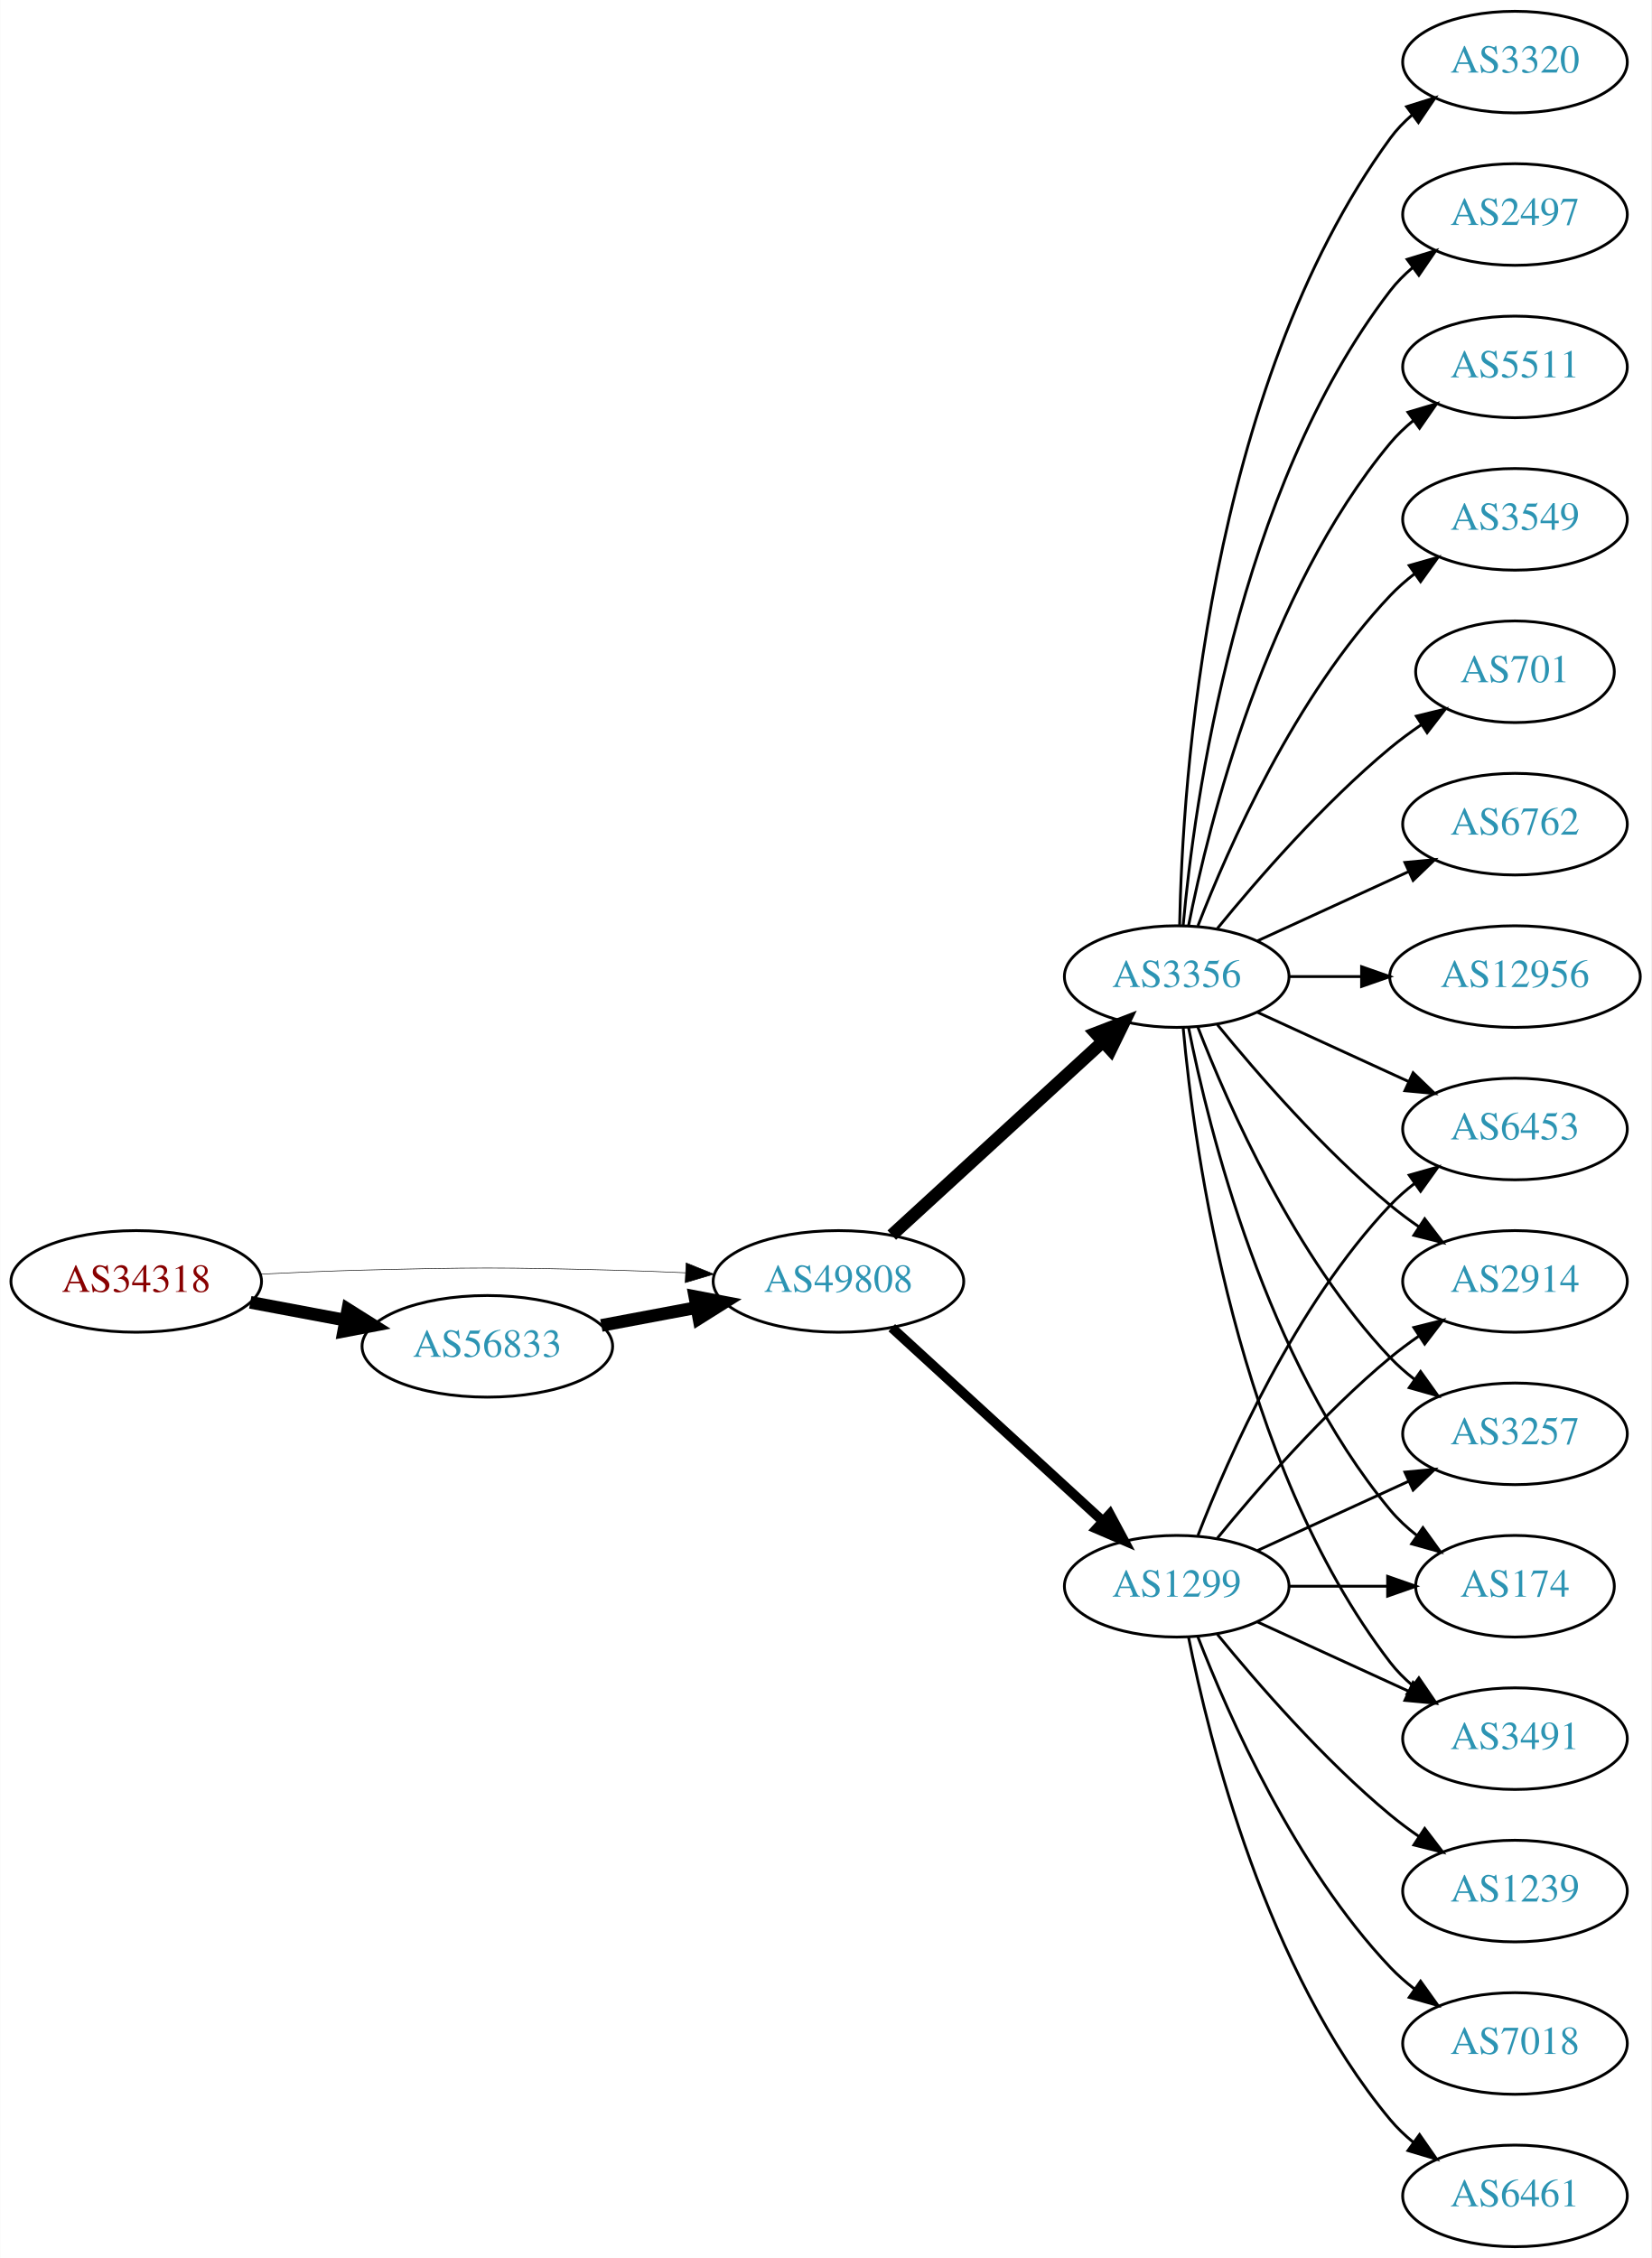
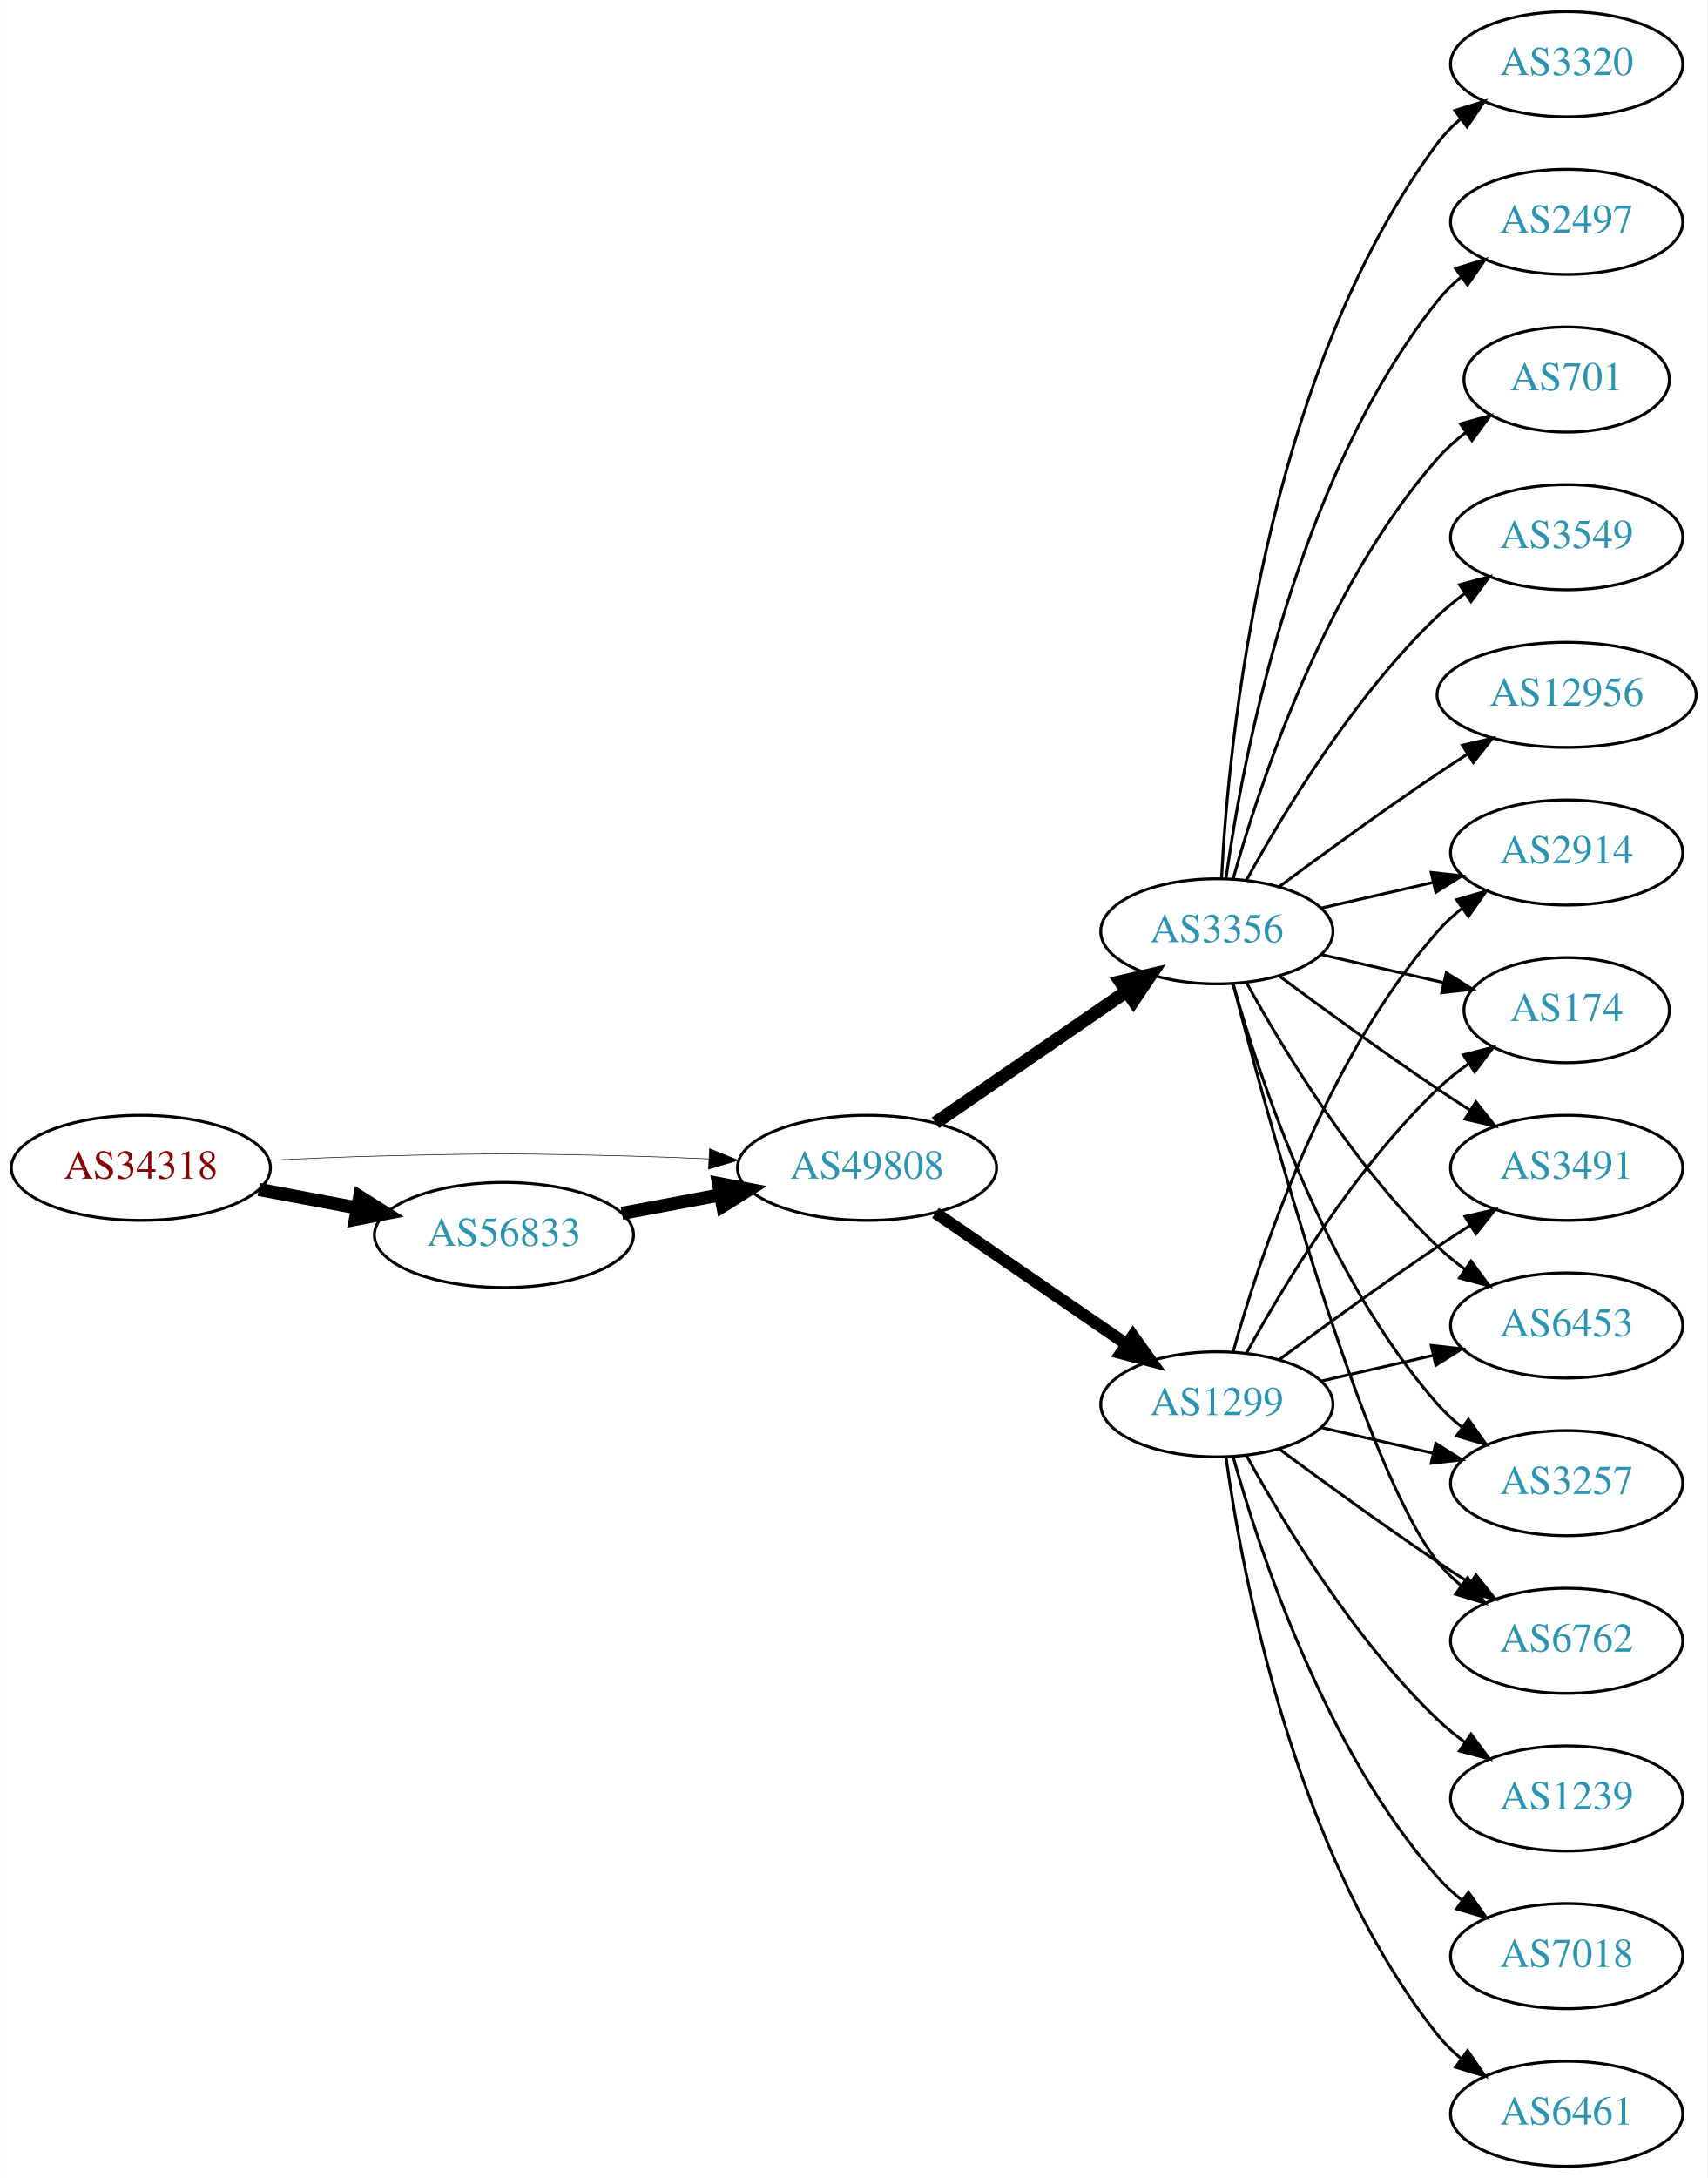
- <svg xmlns="http://www.w3.org/2000/svg" xmlns:xlink="http://www.w3.org/1999/xlink" width="585pt" height="800pt" viewBox="0.00 0.00 584.86 800.00">
-   <g id="graph0" class="graph" transform="scale(1 1) rotate(0) translate(4 796)">
-     <polygon fill="white" stroke="none" points="-4,4 -4,-796 580.862,-796 580.862,4 -4,4" />
+ <svg xmlns="http://www.w3.org/2000/svg" xmlns:xlink="http://www.w3.org/1999/xlink" width="585pt" height="746pt" viewBox="0.00 0.00 584.86 746.00">
+   <g id="graph0" class="graph" transform="scale(1 1) rotate(0) translate(4 742)">
+     <polygon fill="white" stroke="none" points="-4,4 -4,-742 580.862,-742 580.862,4 -4,4" />
    <g id="node1" class="node">
      <g id="a_node1">
        <a xlink:href="/asn/34318" xlink:title="AS34318 ~ Flashnet GmbH [AT]">
          <ellipse fill="#ffffff" stroke="black" cx="44.196" cy="-342" rx="44.393" ry="18" />
          <text text-anchor="middle" x="44.196" y="-338.3" font-family="Times,serif" font-size="14.00" fill="#880000">AS34318</text>
        </a>
      </g>
    </g>
    <g id="node2" class="node">
      <g id="a_node2">
        <a xlink:href="/asn/49808" xlink:title="AS49808 ~ POWERSPEED-AS [AT]">
          <ellipse fill="#ffffff" stroke="black" cx="292.98" cy="-342" rx="44.393" ry="18" />
          <text text-anchor="middle" x="292.98" y="-338.3" font-family="Times,serif" font-size="14.00" fill="#2c94b3">AS49808</text>
        </a>
      </g>
    </g>
    <g id="edge1" class="edge">
      <path fill="none" stroke="black" stroke-width="0.205" d="M88.339,-344.575C100.033,-345.165 112.694,-345.705 124.392,-346 163.665,-346.991 173.511,-346.991 212.784,-346 221.192,-345.788 230.098,-345.449 238.784,-345.056" />
      <polygon fill="black" stroke="black" stroke-width="0.205" points="239.017,-348.549 248.838,-344.575 238.682,-341.557 239.017,-348.549" />
    </g>
    <g id="node3" class="node">
      <g id="a_node3">
        <a xlink:href="/asn/56833" xlink:title="AS56833 ~ mieX.at [AT]">
          <ellipse fill="#ffffff" stroke="black" cx="168.588" cy="-319" rx="44.393" ry="18" />
          <text text-anchor="middle" x="168.588" y="-315.3" font-family="Times,serif" font-size="14.00" fill="#2c94b3">AS56833</text>
        </a>
      </g>
    </g>
    <g id="edge2" class="edge">
      <path fill="none" stroke="black" stroke-width="4.5" d="M84.595,-334.596C95.296,-332.585 107.019,-330.382 118.196,-328.282" />
      <polygon fill="black" stroke="black" stroke-width="4.5" points="119.162,-332.107 128.263,-326.39 117.707,-324.367 119.162,-332.107" />
    </g>
    <g id="node4" class="node">
      <g id="a_node4">
        <a xlink:href="/asn/1299" xlink:title="AS1299 ~ Telia Carrier [EU]">
-           <ellipse fill="#ffffff" stroke="black" cx="412.823" cy="-234" rx="39.794" ry="18" />
-           <text text-anchor="middle" x="412.823" y="-230.3" font-family="Times,serif" font-size="14.00" fill="#2c94b3">AS1299</text>
+           <ellipse fill="#ffffff" stroke="black" cx="412.823" cy="-261" rx="39.794" ry="18" />
+           <text text-anchor="middle" x="412.823" y="-257.3" font-family="Times,serif" font-size="14.00" fill="#2c94b3">AS1299</text>
        </a>
      </g>
    </g>
    <g id="edge3" class="edge">
-       <path fill="none" stroke="black" stroke-width="3.462" d="M311.878,-325.597C331.806,-307.333 364.164,-277.678 386.641,-257.079" />
-       <polygon fill="black" stroke="black" stroke-width="3.462" points="389.135,-259.54 394.143,-250.203 384.406,-254.38 389.135,-259.54" />
+       <path fill="none" stroke="black" stroke-width="4.125" d="M316.423,-326.574C335.004,-313.802 361.565,-295.545 381.945,-281.537" />
+       <polygon fill="black" stroke="black" stroke-width="4.125" points="384.063,-284.461 390.259,-275.822 379.974,-278.512 384.063,-284.461" />
    </g>
    <g id="node5" class="node">
      <g id="a_node5">
        <a xlink:href="/asn/3356" xlink:title="AS3356 ~ Level 3 Parent, LLC [US]">
-           <ellipse fill="#ffffff" stroke="black" cx="412.823" cy="-450" rx="39.794" ry="18" />
-           <text text-anchor="middle" x="412.823" y="-446.3" font-family="Times,serif" font-size="14.00" fill="#2c94b3">AS3356</text>
+           <ellipse fill="#ffffff" stroke="black" cx="412.823" cy="-423" rx="39.794" ry="18" />
+           <text text-anchor="middle" x="412.823" y="-419.3" font-family="Times,serif" font-size="14.00" fill="#2c94b3">AS3356</text>
        </a>
      </g>
    </g>
    <g id="edge4" class="edge">
-       <path fill="none" stroke="black" stroke-width="4.5" d="M311.878,-358.403C331.806,-376.667 364.164,-406.322 386.641,-426.921" />
-       <polygon fill="black" stroke="black" stroke-width="4.5" points="384.11,-429.943 394.143,-433.797 389.431,-424.137 384.11,-429.943" />
+       <path fill="none" stroke="black" stroke-width="4.5" d="M316.423,-357.426C335.004,-370.198 361.565,-388.455 381.945,-402.463" />
+       <polygon fill="black" stroke="black" stroke-width="4.5" points="379.788,-405.758 390.259,-408.178 384.249,-399.269 379.788,-405.758" />
    </g>
    <g id="edge5" class="edge">
      <path fill="none" stroke="black" stroke-width="4.5" d="M208.988,-326.404C219.688,-328.415 231.411,-330.618 242.589,-332.718" />
      <polygon fill="black" stroke="black" stroke-width="4.5" points="242.1,-336.633 252.655,-334.61 243.554,-328.893 242.1,-336.633" />
    </g>
    <g id="node6" class="node">
      <g id="a_node6">
        <a xlink:href="/asn/2914" xlink:title="AS2914 ~ NTT America, Inc. [US]">
-           <ellipse fill="#ffffff" stroke="black" cx="532.666" cy="-342" rx="39.794" ry="18" />
-           <text text-anchor="middle" x="532.666" y="-338.3" font-family="Times,serif" font-size="14.00" fill="#2c94b3">AS2914</text>
+           <ellipse fill="#ffffff" stroke="black" cx="532.666" cy="-450" rx="39.794" ry="18" />
+           <text text-anchor="middle" x="532.666" y="-446.3" font-family="Times,serif" font-size="14.00" fill="#2c94b3">AS2914</text>
        </a>
      </g>
    </g>
    <g id="edge6" class="edge">
-       <path fill="none" stroke="black" d="M427.242,-251.065C441.357,-268.375 464.771,-295.345 488.469,-315 491.686,-317.668 495.186,-320.27 498.757,-322.741" />
-       <polygon fill="black" stroke="black" points="496.835,-325.666 507.113,-328.236 500.68,-319.817 496.835,-325.666" />
+       <path fill="none" stroke="black" d="M418.396,-278.946C427.302,-310.995 449.586,-378.842 488.469,-423 490.953,-425.821 493.803,-428.449 496.829,-430.871" />
+       <polygon fill="black" stroke="black" points="494.946,-433.828 505.118,-436.791 499.014,-428.131 494.946,-433.828" />
    </g>
    <g id="node7" class="node">
      <g id="a_node7">
-         <a xlink:href="/asn/3257" xlink:title="AS3257 ~ GTT [DE]">
-           <ellipse fill="#ffffff" stroke="black" cx="532.666" cy="-288" rx="39.794" ry="18" />
-           <text text-anchor="middle" x="532.666" y="-284.3" font-family="Times,serif" font-size="14.00" fill="#2c94b3">AS3257</text>
+         <a xlink:href="/asn/174" xlink:title="AS174 ~ Cogent Communications [US]">
+           <ellipse fill="#ffffff" stroke="black" cx="532.666" cy="-396" rx="35.194" ry="18" />
+           <text text-anchor="middle" x="532.666" y="-392.3" font-family="Times,serif" font-size="14.00" fill="#2c94b3">AS174</text>
        </a>
      </g>
    </g>
    <g id="edge7" class="edge">
-       <path fill="none" stroke="black" d="M441.452,-246.661C457.409,-253.973 477.679,-263.261 494.962,-271.181" />
-       <polygon fill="black" stroke="black" points="493.661,-274.435 504.21,-275.419 496.577,-268.071 493.661,-274.435" />
+       <path fill="none" stroke="black" d="M423.064,-278.713C435.61,-301.561 459.787,-341.611 488.469,-369 491.723,-372.107 495.39,-375.046 499.177,-377.76" />
+       <polygon fill="black" stroke="black" points="497.279,-380.701 507.545,-383.322 501.154,-374.872 497.279,-380.701" />
    </g>
    <g id="node8" class="node">
      <g id="a_node8">
        <a xlink:href="/asn/1239" xlink:title="AS1239 ~ Sprint [US]">
          <ellipse fill="#ffffff" stroke="black" cx="532.666" cy="-126" rx="39.794" ry="18" />
          <text text-anchor="middle" x="532.666" y="-122.3" font-family="Times,serif" font-size="14.00" fill="#2c94b3">AS1239</text>
        </a>
      </g>
    </g>
    <g id="edge8" class="edge">
-       <path fill="none" stroke="black" d="M427.242,-216.935C441.357,-199.625 464.771,-172.655 488.469,-153 491.686,-150.332 495.186,-147.73 498.757,-145.259" />
-       <polygon fill="black" stroke="black" points="500.68,-148.183 507.113,-139.764 496.835,-142.334 500.68,-148.183" />
+       <path fill="none" stroke="black" d="M423.064,-243.287C435.61,-220.439 459.787,-180.389 488.469,-153 491.338,-150.261 494.527,-147.653 497.836,-145.215" />
+       <polygon fill="black" stroke="black" points="499.899,-148.044 506.195,-139.523 495.959,-142.258 499.899,-148.044" />
    </g>
    <g id="node9" class="node">
      <g id="a_node9">
        <a xlink:href="/asn/7018" xlink:title="AS7018 ~ AT&amp;T Services, Inc. [US]">
          <ellipse fill="#ffffff" stroke="black" cx="532.666" cy="-72" rx="39.794" ry="18" />
          <text text-anchor="middle" x="532.666" y="-68.3" font-family="Times,serif" font-size="14.00" fill="#2c94b3">AS7018</text>
        </a>
      </g>
    </g>
    <g id="edge9" class="edge">
-       <path fill="none" stroke="black" d="M420.346,-216.006C431.097,-188.272 454.754,-134.571 488.469,-99 491.055,-96.272 493.973,-93.706 497.041,-91.323" />
-       <polygon fill="black" stroke="black" points="499.219,-94.07 505.389,-85.457 495.195,-88.342 499.219,-94.07" />
+       <path fill="none" stroke="black" d="M418.396,-243.054C427.302,-211.005 449.586,-143.158 488.469,-99 490.953,-96.179 493.803,-93.551 496.829,-91.129" />
+       <polygon fill="black" stroke="black" points="499.014,-93.869 505.118,-85.209 494.946,-88.172 499.014,-93.869" />
    </g>
    <g id="node10" class="node">
      <g id="a_node10">
+         <a xlink:href="/asn/3491" xlink:title="AS3491 ~ PCCW Global, Inc. [US]">
+           <ellipse fill="#ffffff" stroke="black" cx="532.666" cy="-342" rx="39.794" ry="18" />
+           <text text-anchor="middle" x="532.666" y="-338.3" font-family="Times,serif" font-size="14.00" fill="#2c94b3">AS3491</text>
+         </a>
+       </g>
+     </g>
+     <g id="edge10" class="edge">
+       <path fill="none" stroke="black" d="M434.153,-276.277C449.016,-287.304 469.76,-302.407 488.469,-315 492.018,-317.389 495.769,-319.839 499.517,-322.242" />
+       <polygon fill="black" stroke="black" points="497.843,-325.325 508.166,-327.712 501.585,-319.409 497.843,-325.325" />
+     </g>
+     <g id="node11" class="node">
+       <g id="a_node11">
        <a xlink:href="/asn/6461" xlink:title="AS6461 ~ Zayo Bandwidth [US]">
          <ellipse fill="#ffffff" stroke="black" cx="532.666" cy="-18" rx="39.794" ry="18" />
          <text text-anchor="middle" x="532.666" y="-14.3" font-family="Times,serif" font-size="14.00" fill="#2c94b3">AS6461</text>
        </a>
      </g>
    </g>
-     <g id="edge10" class="edge">
-       <path fill="none" stroke="black" d="M417.022,-215.927C424.185,-179.859 444.46,-97.875 488.469,-45 490.874,-42.111 493.671,-39.437 496.663,-36.987" />
-       <polygon fill="black" stroke="black" points="498.853,-39.722 504.906,-31.027 494.751,-34.05 498.853,-39.722" />
-     </g>
-     <g id="node11" class="node">
-       <g id="a_node11">
-         <a xlink:href="/asn/174" xlink:title="AS174 ~ Cogent Communications [US]">
-           <ellipse fill="#ffffff" stroke="black" cx="532.666" cy="-234" rx="35.194" ry="18" />
-           <text text-anchor="middle" x="532.666" y="-230.3" font-family="Times,serif" font-size="14.00" fill="#2c94b3">AS174</text>
-         </a>
-       </g>
-     </g>
    <g id="edge11" class="edge">
-       <path fill="none" stroke="black" d="M452.736,-234C463.822,-234 475.982,-234 487.364,-234" />
-       <polygon fill="black" stroke="black" points="487.546,-237.5 497.546,-234 487.546,-230.5 487.546,-237.5" />
+       <path fill="none" stroke="black" d="M415.962,-242.83C421.462,-203.026 439.288,-106.767 488.469,-45 490.811,-42.06 493.565,-39.351 496.531,-36.879" />
+       <polygon fill="black" stroke="black" points="498.723,-39.612 504.737,-30.89 494.596,-33.958 498.723,-39.612" />
    </g>
    <g id="node12" class="node">
      <g id="a_node12">
-         <a xlink:href="/asn/3491" xlink:title="AS3491 ~ PCCW Global, Inc. [US]">
-           <ellipse fill="#ffffff" stroke="black" cx="532.666" cy="-180" rx="39.794" ry="18" />
-           <text text-anchor="middle" x="532.666" y="-176.3" font-family="Times,serif" font-size="14.00" fill="#2c94b3">AS3491</text>
+         <a xlink:href="/asn/6453" xlink:title="AS6453 ~ TATA COMMUNICATIONS (AMERICA) INC [US]">
+           <ellipse fill="#ffffff" stroke="black" cx="532.666" cy="-288" rx="39.794" ry="18" />
+           <text text-anchor="middle" x="532.666" y="-284.3" font-family="Times,serif" font-size="14.00" fill="#2c94b3">AS6453</text>
        </a>
      </g>
    </g>
    <g id="edge12" class="edge">
-       <path fill="none" stroke="black" d="M441.452,-221.339C457.409,-214.027 477.679,-204.739 494.962,-196.819" />
-       <polygon fill="black" stroke="black" points="496.577,-199.929 504.21,-192.581 493.661,-193.565 496.577,-199.929" />
+       <path fill="none" stroke="black" d="M448.542,-268.955C460.542,-271.704 474.163,-274.825 486.856,-277.733" />
+       <polygon fill="black" stroke="black" points="486.258,-281.187 496.787,-280.009 487.821,-274.364 486.258,-281.187" />
    </g>
    <g id="node13" class="node">
      <g id="a_node13">
-         <a xlink:href="/asn/6453" xlink:title="AS6453 ~ TATA COMMUNICATIONS (AMERICA) INC [US]">
-           <ellipse fill="#ffffff" stroke="black" cx="532.666" cy="-396" rx="39.794" ry="18" />
-           <text text-anchor="middle" x="532.666" y="-392.3" font-family="Times,serif" font-size="14.00" fill="#2c94b3">AS6453</text>
+         <a xlink:href="/asn/3257" xlink:title="AS3257 ~ GTT [DE]">
+           <ellipse fill="#ffffff" stroke="black" cx="532.666" cy="-234" rx="39.794" ry="18" />
+           <text text-anchor="middle" x="532.666" y="-230.3" font-family="Times,serif" font-size="14.00" fill="#2c94b3">AS3257</text>
        </a>
      </g>
    </g>
    <g id="edge13" class="edge">
-       <path fill="none" stroke="black" d="M420.346,-251.994C431.097,-279.728 454.754,-333.429 488.469,-369 491.055,-371.728 493.973,-374.294 497.041,-376.677" />
-       <polygon fill="black" stroke="black" points="495.195,-379.658 505.389,-382.543 499.219,-373.93 495.195,-379.658" />
-     </g>
-     <g id="edge20" class="edge">
-       <path fill="none" stroke="black" d="M427.242,-432.935C441.357,-415.625 464.771,-388.655 488.469,-369 491.686,-366.332 495.186,-363.73 498.757,-361.259" />
-       <polygon fill="black" stroke="black" points="500.68,-364.183 507.113,-355.764 496.835,-358.334 500.68,-364.183" />
-     </g>
-     <g id="edge14" class="edge">
-       <path fill="none" stroke="black" d="M420.346,-432.006C431.097,-404.272 454.754,-350.571 488.469,-315 491.055,-312.272 493.973,-309.706 497.041,-307.323" />
-       <polygon fill="black" stroke="black" points="499.219,-310.07 505.389,-301.457 495.195,-304.342 499.219,-310.07" />
-     </g>
-     <g id="edge22" class="edge">
-       <path fill="none" stroke="black" d="M417.022,-431.927C424.185,-395.859 444.46,-313.875 488.469,-261 491.206,-257.712 494.451,-254.702 497.915,-251.983" />
-       <polygon fill="black" stroke="black" points="500.051,-254.761 506.256,-246.173 496.05,-249.017 500.051,-254.761" />
-     </g>
-     <g id="edge25" class="edge">
-       <path fill="none" stroke="black" d="M415.107,-431.883C419.005,-388.668 434.022,-277.869 488.469,-207 490.759,-204.019 493.479,-201.284 496.424,-198.795" />
-       <polygon fill="black" stroke="black" points="498.618,-201.527 504.6,-192.782 494.47,-195.887 498.618,-201.527" />
-     </g>
-     <g id="edge18" class="edge">
-       <path fill="none" stroke="black" d="M441.452,-437.339C457.409,-430.027 477.679,-420.739 494.962,-412.819" />
-       <polygon fill="black" stroke="black" points="496.577,-415.929 504.21,-408.581 493.661,-409.565 496.577,-415.929" />
+       <path fill="none" stroke="black" d="M448.542,-253.045C460.542,-250.296 474.163,-247.175 486.856,-244.267" />
+       <polygon fill="black" stroke="black" points="487.821,-247.636 496.787,-241.991 486.258,-240.813 487.821,-247.636" />
    </g>
    <g id="node14" class="node">
      <g id="a_node14">
-         <a xlink:href="/asn/3549" xlink:title="AS3549 ~ Level 3 Parent, LLC [US]">
-           <ellipse fill="#ffffff" stroke="black" cx="532.666" cy="-612" rx="39.794" ry="18" />
-           <text text-anchor="middle" x="532.666" y="-608.3" font-family="Times,serif" font-size="14.00" fill="#2c94b3">AS3549</text>
-         </a>
-       </g>
+         <a xlink:href="/asn/6762" xlink:title="AS6762 ~ TELECOM ITALIA SPARKLE S.p.A. [IT]">
+           <ellipse fill="#ffffff" stroke="black" cx="532.666" cy="-180" rx="39.794" ry="18" />
+           <text text-anchor="middle" x="532.666" y="-176.3" font-family="Times,serif" font-size="14.00" fill="#2c94b3">AS6762</text>
+         </a>
+       </g>
+     </g>
+     <g id="edge14" class="edge">
+       <path fill="none" stroke="black" d="M434.153,-245.723C449.016,-234.696 469.76,-219.593 488.469,-207 492.018,-204.611 495.769,-202.161 499.517,-199.758" />
+       <polygon fill="black" stroke="black" points="501.585,-202.591 508.166,-194.288 497.843,-196.675 501.585,-202.591" />
+     </g>
+     <g id="edge25" class="edge">
+       <path fill="none" stroke="black" d="M448.542,-430.955C460.542,-433.704 474.163,-436.825 486.856,-439.733" />
+       <polygon fill="black" stroke="black" points="486.258,-443.187 496.787,-442.009 487.821,-436.364 486.258,-443.187" />
+     </g>
+     <g id="edge19" class="edge">
+       <path fill="none" stroke="black" d="M448.542,-415.045C461.635,-412.045 476.657,-408.604 490.298,-405.478" />
+       <polygon fill="black" stroke="black" points="491.439,-408.807 500.405,-403.162 489.876,-401.984 491.439,-408.807" />
+     </g>
+     <g id="edge21" class="edge">
+       <path fill="none" stroke="black" d="M434.153,-407.723C449.016,-396.696 469.76,-381.593 488.469,-369 492.018,-366.611 495.769,-364.161 499.517,-361.758" />
+       <polygon fill="black" stroke="black" points="501.585,-364.591 508.166,-356.288 497.843,-358.675 501.585,-364.591" />
+     </g>
+     <g id="edge24" class="edge">
+       <path fill="none" stroke="black" d="M423.064,-405.287C435.61,-382.439 459.787,-342.389 488.469,-315 491.338,-312.261 494.527,-309.653 497.836,-307.215" />
+       <polygon fill="black" stroke="black" points="499.899,-310.044 506.195,-301.523 495.959,-304.258 499.899,-310.044" />
    </g>
    <g id="edge15" class="edge">
-       <path fill="none" stroke="black" d="M420.346,-467.994C431.097,-495.728 454.754,-549.429 488.469,-585 491.055,-587.728 493.973,-590.294 497.041,-592.677" />
-       <polygon fill="black" stroke="black" points="495.195,-595.658 505.389,-598.543 499.219,-589.93 495.195,-595.658" />
+       <path fill="none" stroke="black" d="M418.396,-405.054C427.302,-373.005 449.586,-305.158 488.469,-261 490.953,-258.179 493.803,-255.551 496.829,-253.129" />
+       <polygon fill="black" stroke="black" points="499.014,-255.869 505.118,-247.209 494.946,-250.172 499.014,-255.869" />
+     </g>
+     <g id="edge17" class="edge">
+       <path fill="none" stroke="black" d="M418.34,-405.158C430.191,-359.353 463.014,-238.97 488.469,-207 490.811,-204.06 493.565,-201.351 496.531,-198.879" />
+       <polygon fill="black" stroke="black" points="498.723,-201.612 504.737,-192.89 494.596,-195.958 498.723,-201.612" />
    </g>
    <g id="node15" class="node">
      <g id="a_node15">
        <a xlink:href="/asn/701" xlink:title="AS701 ~ UUNET [US]">
-           <ellipse fill="#ffffff" stroke="black" cx="532.666" cy="-558" rx="35.194" ry="18" />
-           <text text-anchor="middle" x="532.666" y="-554.3" font-family="Times,serif" font-size="14.00" fill="#2c94b3">AS701</text>
+           <ellipse fill="#ffffff" stroke="black" cx="532.666" cy="-612" rx="35.194" ry="18" />
+           <text text-anchor="middle" x="532.666" y="-608.3" font-family="Times,serif" font-size="14.00" fill="#2c94b3">AS701</text>
        </a>
      </g>
    </g>
    <g id="edge16" class="edge">
-       <path fill="none" stroke="black" d="M427.242,-467.065C441.357,-484.375 464.771,-511.345 488.469,-531 491.933,-533.872 495.725,-536.669 499.58,-539.308" />
-       <polygon fill="black" stroke="black" points="497.722,-542.275 508.012,-544.797 501.541,-536.408 497.722,-542.275" />
+       <path fill="none" stroke="black" d="M418.396,-440.946C427.302,-472.995 449.586,-540.842 488.469,-585 491.297,-588.211 494.598,-591.172 498.093,-593.864" />
+       <polygon fill="black" stroke="black" points="496.25,-596.845 506.468,-599.645 500.227,-591.084 496.25,-596.845" />
    </g>
    <g id="node16" class="node">
      <g id="a_node16">
-         <a xlink:href="/asn/6762" xlink:title="AS6762 ~ TELECOM ITALIA SPARKLE S.p.A. [IT]">
-           <ellipse fill="#ffffff" stroke="black" cx="532.666" cy="-504" rx="39.794" ry="18" />
-           <text text-anchor="middle" x="532.666" y="-500.3" font-family="Times,serif" font-size="14.00" fill="#2c94b3">AS6762</text>
-         </a>
-       </g>
-     </g>
-     <g id="edge17" class="edge">
-       <path fill="none" stroke="black" d="M441.452,-462.661C457.409,-469.973 477.679,-479.261 494.962,-487.181" />
-       <polygon fill="black" stroke="black" points="493.661,-490.435 504.21,-491.419 496.577,-484.071 493.661,-490.435" />
+         <a xlink:href="/asn/3549" xlink:title="AS3549 ~ Level 3 Parent, LLC [US]">
+           <ellipse fill="#ffffff" stroke="black" cx="532.666" cy="-558" rx="39.794" ry="18" />
+           <text text-anchor="middle" x="532.666" y="-554.3" font-family="Times,serif" font-size="14.00" fill="#2c94b3">AS3549</text>
+         </a>
+       </g>
+     </g>
+     <g id="edge18" class="edge">
+       <path fill="none" stroke="black" d="M423.064,-440.713C435.61,-463.561 459.787,-503.611 488.469,-531 491.338,-533.739 494.527,-536.347 497.836,-538.785" />
+       <polygon fill="black" stroke="black" points="495.959,-541.742 506.195,-544.477 499.899,-535.956 495.959,-541.742" />
    </g>
    <g id="node17" class="node">
      <g id="a_node17">
        <a xlink:href="/asn/12956" xlink:title="AS12956 ~ TELXIUS [ES]">
-           <ellipse fill="#ffffff" stroke="black" cx="532.666" cy="-450" rx="44.393" ry="18" />
-           <text text-anchor="middle" x="532.666" y="-446.3" font-family="Times,serif" font-size="14.00" fill="#2c94b3">AS12956</text>
-         </a>
-       </g>
-     </g>
-     <g id="edge19" class="edge">
-       <path fill="none" stroke="black" d="M452.736,-450C460.838,-450 469.513,-450 478.04,-450" />
-       <polygon fill="black" stroke="black" points="478.317,-453.5 488.317,-450 478.317,-446.5 478.317,-453.5" />
+           <ellipse fill="#ffffff" stroke="black" cx="532.666" cy="-504" rx="44.393" ry="18" />
+           <text text-anchor="middle" x="532.666" y="-500.3" font-family="Times,serif" font-size="14.00" fill="#2c94b3">AS12956</text>
+         </a>
+       </g>
+     </g>
+     <g id="edge20" class="edge">
+       <path fill="none" stroke="black" d="M434.153,-438.277C449.016,-449.304 469.76,-464.407 488.469,-477 491.759,-479.215 495.222,-481.482 498.696,-483.715" />
+       <polygon fill="black" stroke="black" points="496.944,-486.748 507.264,-489.148 500.693,-480.837 496.944,-486.748" />
    </g>
    <g id="node18" class="node">
      <g id="a_node18">
        <a xlink:href="/asn/3320" xlink:title="AS3320 ~ DTAG [DE]">
-           <ellipse fill="#ffffff" stroke="black" cx="532.666" cy="-774" rx="39.794" ry="18" />
-           <text text-anchor="middle" x="532.666" y="-770.3" font-family="Times,serif" font-size="14.00" fill="#2c94b3">AS3320</text>
-         </a>
-       </g>
-     </g>
-     <g id="edge21" class="edge">
-       <path fill="none" stroke="black" d="M413.855,-468.337C414.828,-518.079 423.547,-657.806 488.469,-747 490.681,-750.039 493.349,-752.813 496.261,-755.326" />
-       <polygon fill="black" stroke="black" points="494.279,-758.214 504.392,-761.373 498.456,-752.597 494.279,-758.214" />
+           <ellipse fill="#ffffff" stroke="black" cx="532.666" cy="-720" rx="39.794" ry="18" />
+           <text text-anchor="middle" x="532.666" y="-716.3" font-family="Times,serif" font-size="14.00" fill="#2c94b3">AS3320</text>
+         </a>
+       </g>
+     </g>
+     <g id="edge22" class="edge">
+       <path fill="none" stroke="black" d="M414.415,-441.023C416.791,-487.412 428.709,-612.893 488.469,-693 490.717,-696.013 493.409,-698.769 496.335,-701.272" />
+       <polygon fill="black" stroke="black" points="494.366,-704.169 504.487,-707.303 498.53,-698.542 494.366,-704.169" />
    </g>
    <g id="node19" class="node">
      <g id="a_node19">
        <a xlink:href="/asn/2497" xlink:title="AS2497 ~ Internet Initiative Japan Inc. [JP]">
-           <ellipse fill="#ffffff" stroke="black" cx="532.666" cy="-720" rx="39.794" ry="18" />
-           <text text-anchor="middle" x="532.666" y="-716.3" font-family="Times,serif" font-size="14.00" fill="#2c94b3">AS2497</text>
+           <ellipse fill="#ffffff" stroke="black" cx="532.666" cy="-666" rx="39.794" ry="18" />
+           <text text-anchor="middle" x="532.666" y="-662.3" font-family="Times,serif" font-size="14.00" fill="#2c94b3">AS2497</text>
        </a>
      </g>
    </g>
    <g id="edge23" class="edge">
-       <path fill="none" stroke="black" d="M415.107,-468.117C419.005,-511.332 434.022,-622.131 488.469,-693 490.759,-695.981 493.479,-698.716 496.424,-701.205" />
-       <polygon fill="black" stroke="black" points="494.47,-704.113 504.6,-707.218 498.618,-698.473 494.47,-704.113" />
-     </g>
-     <g id="node20" class="node">
-       <g id="a_node20">
-         <a xlink:href="/asn/5511" xlink:title="AS5511 ~ Orange S.A. [FR]">
-           <ellipse fill="#ffffff" stroke="black" cx="532.666" cy="-666" rx="39.794" ry="18" />
-           <text text-anchor="middle" x="532.666" y="-662.3" font-family="Times,serif" font-size="14.00" fill="#2c94b3">AS5511</text>
-         </a>
-       </g>
-     </g>
-     <g id="edge24" class="edge">
-       <path fill="none" stroke="black" d="M417.022,-468.073C424.185,-504.141 444.46,-586.125 488.469,-639 490.874,-641.889 493.671,-644.563 496.663,-647.013" />
-       <polygon fill="black" stroke="black" points="494.751,-649.95 504.906,-652.973 498.853,-644.277 494.751,-649.95" />
+       <path fill="none" stroke="black" d="M415.962,-441.17C421.462,-480.974 439.288,-577.233 488.469,-639 490.811,-641.94 493.565,-644.649 496.531,-647.121" />
+       <polygon fill="black" stroke="black" points="494.596,-650.042 504.737,-653.11 498.723,-644.388 494.596,-650.042" />
    </g>
  </g>
</svg>
